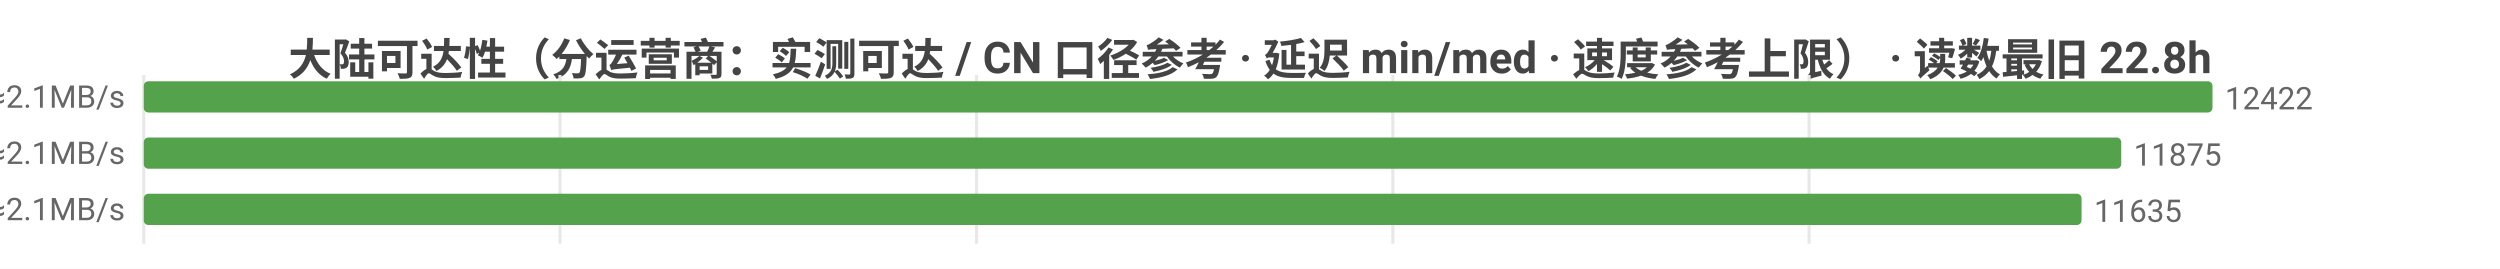
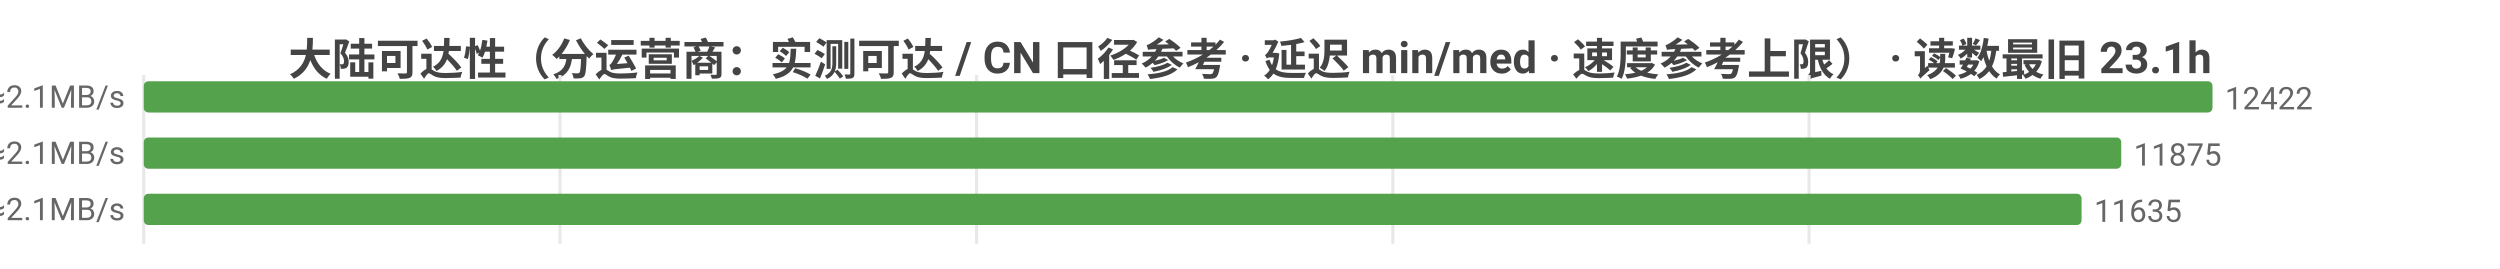
<svg xmlns="http://www.w3.org/2000/svg" width="800" height="86" viewBox="0 0 800 86">
  <rect width="800" height="86" fill="#ffffff" />
  <style>text{font-family:system-ui,-apple-system,'Segoe UI',Roboto,'PingFang SC','Microsoft YaHei','Noto Sans CJK SC',sans-serif}.g{stroke:#e8e8e8;stroke-width:1}.a{stroke:#999;stroke-width:1}.t{font-size:10px;fill:#666}.m{font-size:10px;text-anchor:middle;fill:#666}.e{font-size:10px;text-anchor:end;fill:#666}.l{font-size:11px;fill:#333}.tt{font-size:14px;font-weight:600;text-anchor:middle;fill:#444}.em{font-size:13px;text-anchor:middle;fill:#999}</style>
-   <text class="tt" x="400.0" y="24">大陆可达性（分运营商：实测可达 / CN 口径参考 · 延迟 min/med · 速度参考上限） · 读数最旧 22.8h</text>
+   <text class="tt" x="400.0" y="24">大陆可达性（分运营商：实测可达 / CN 口径参考 · 延迟 min/med · 速度参考上限） · 读数最旧 23.1h</text>
  <line class="g" x1="46" y1="24" x2="46" y2="78" />
  <line class="g" x1="179.2" y1="24" x2="179.2" y2="78" />
  <line class="g" x1="312.5" y1="24" x2="312.5" y2="78" />
  <line class="g" x1="445.7" y1="24" x2="445.7" y2="78" />
  <line class="g" x1="578.9" y1="24" x2="578.9" y2="78" />
  <text class="e" x="40" y="35">中国电信  实测可达 12422/12428 · CN口径 12571  min14/med226ms  ≈2.1MB/s</text>
  <rect x="46" y="26" width="662" height="10" fill="#54a24b" rx="1.5" />
  <text class="t" x="712" y="35">12422</text>
  <text class="e" x="40" y="53">中国联通  实测可达 11875/11879 · CN口径 12571  min10/med234ms  ≈2.1MB/s</text>
  <rect x="46" y="44" width="632.8" height="10" fill="#54a24b" rx="1.5" />
  <text class="t" x="682.8" y="53">11875</text>
  <text class="e" x="40" y="71">中国移动  实测可达 11635/11638 · CN口径 12571  min6/med226ms  ≈2.1MB/s</text>
  <rect x="46" y="62" width="620.1" height="10" fill="#54a24b" rx="1.5" />
  <text class="t" x="670.1" y="71">11635</text>
</svg>
